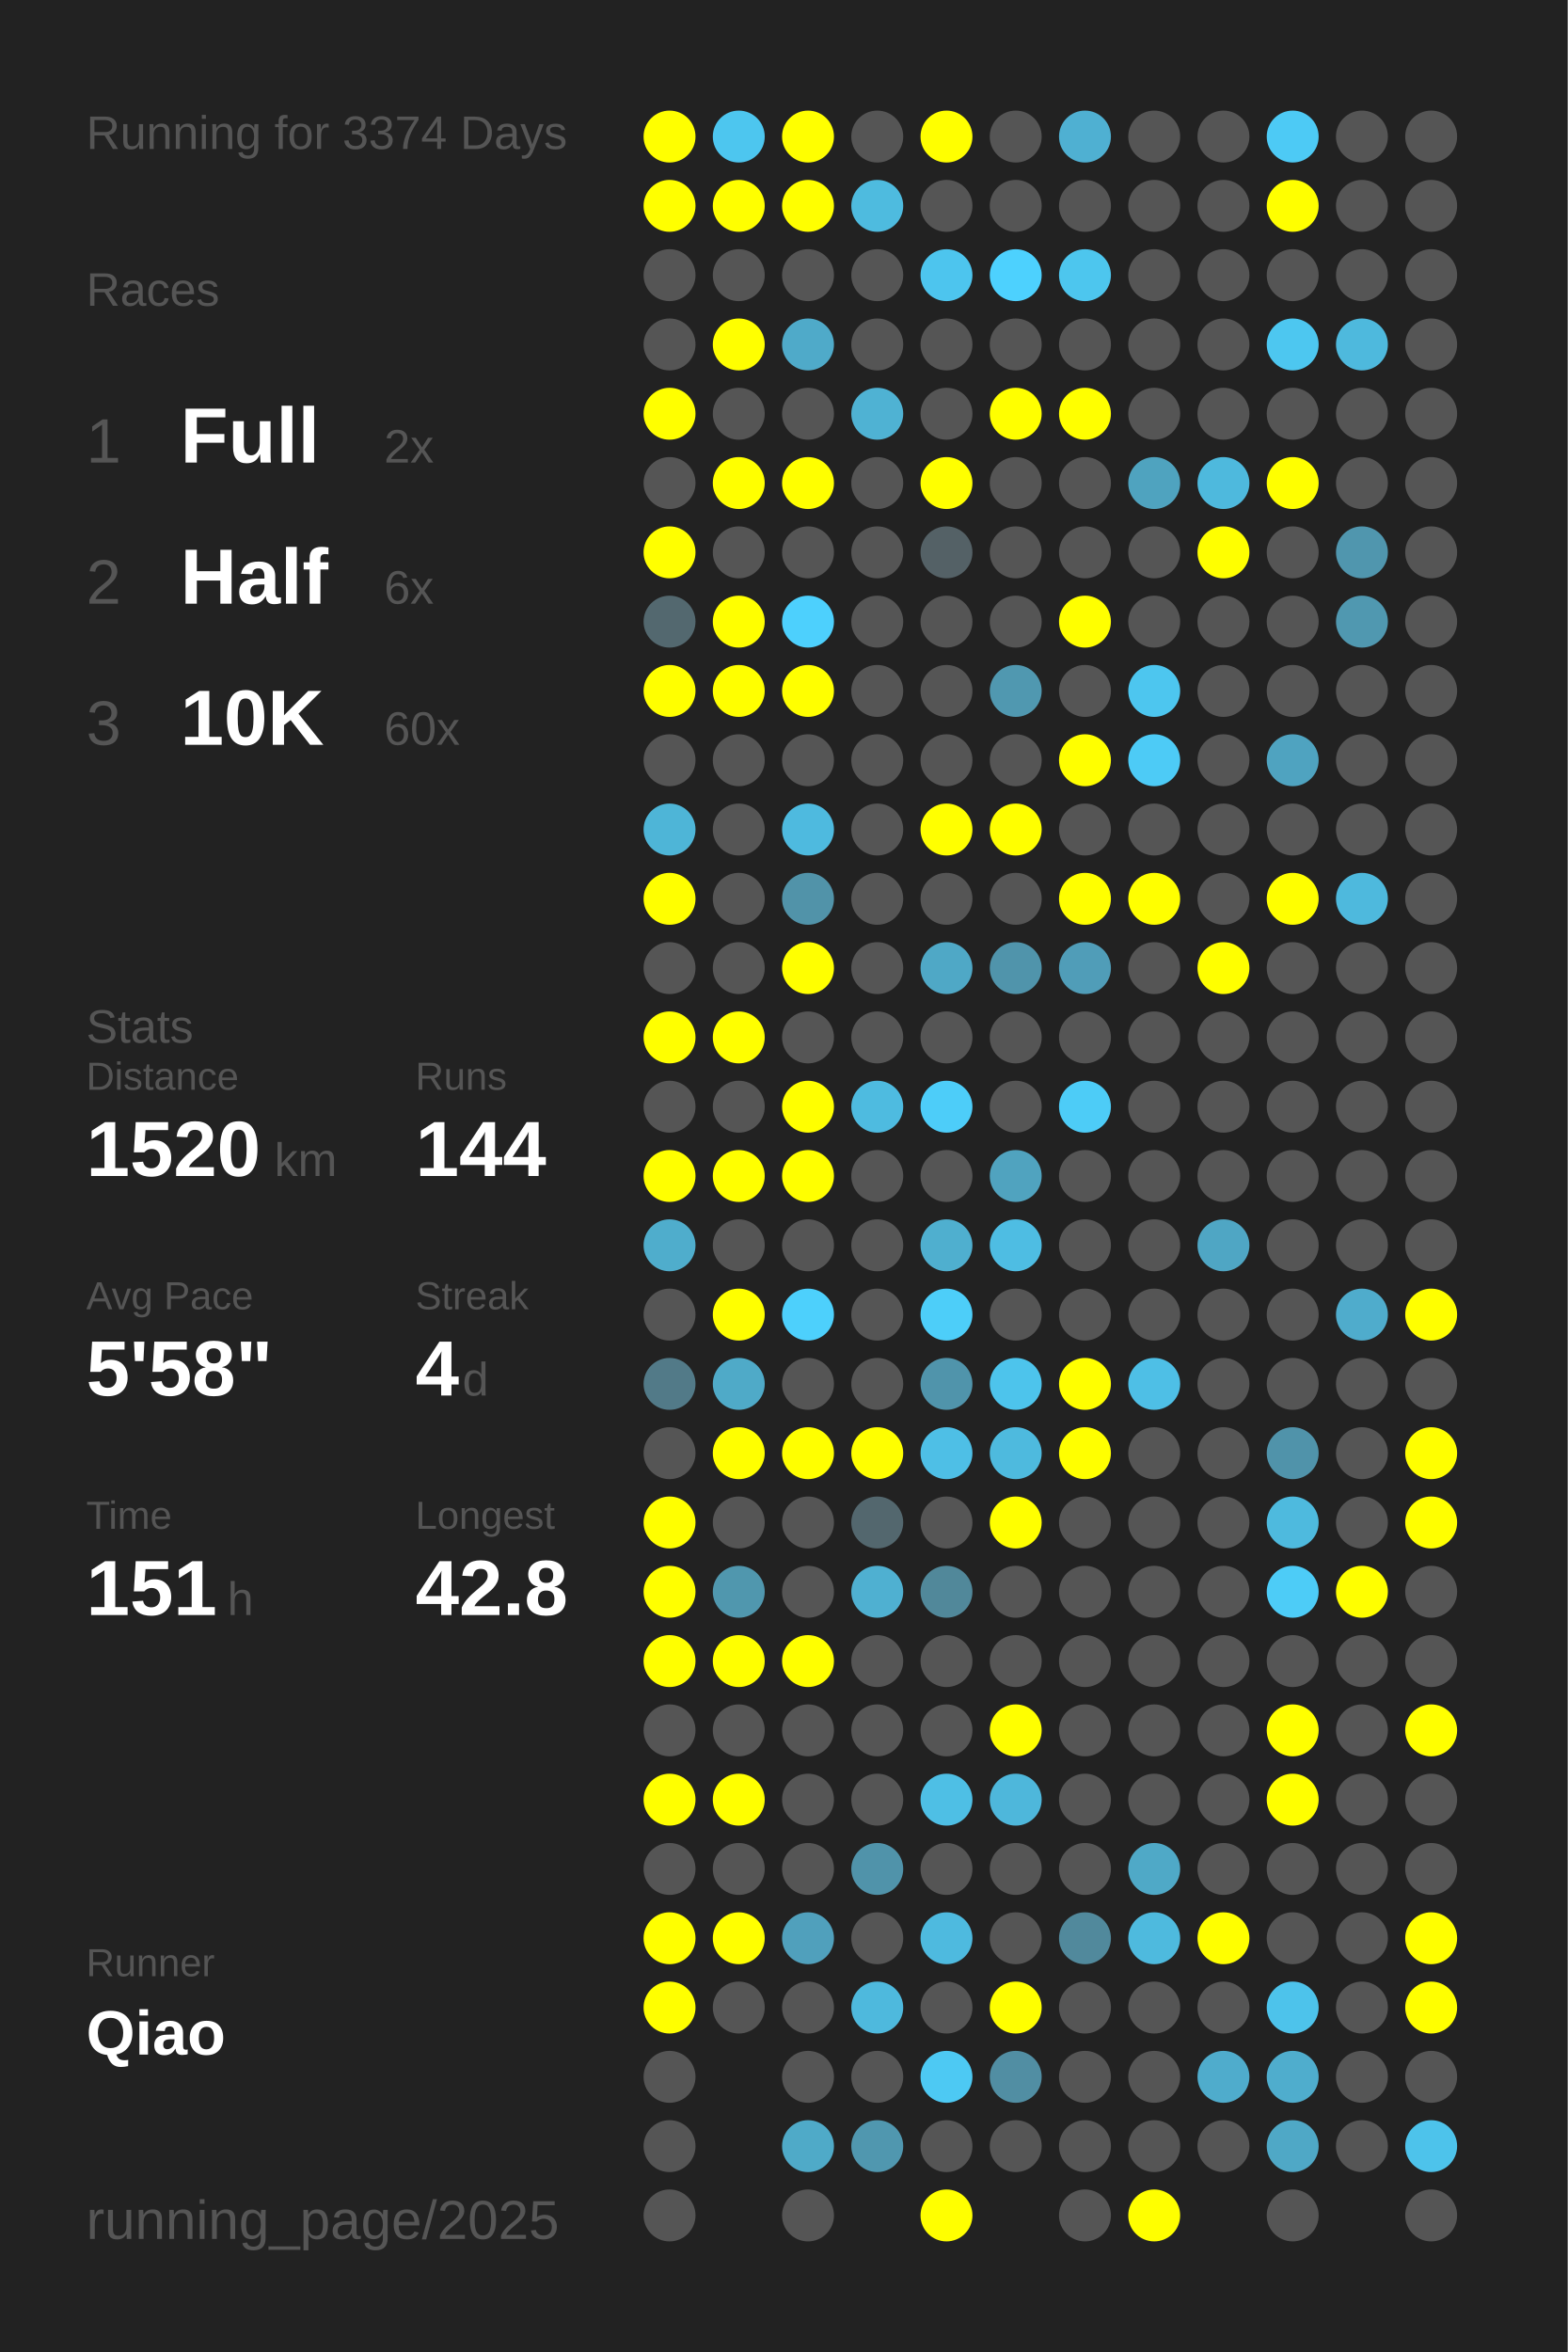
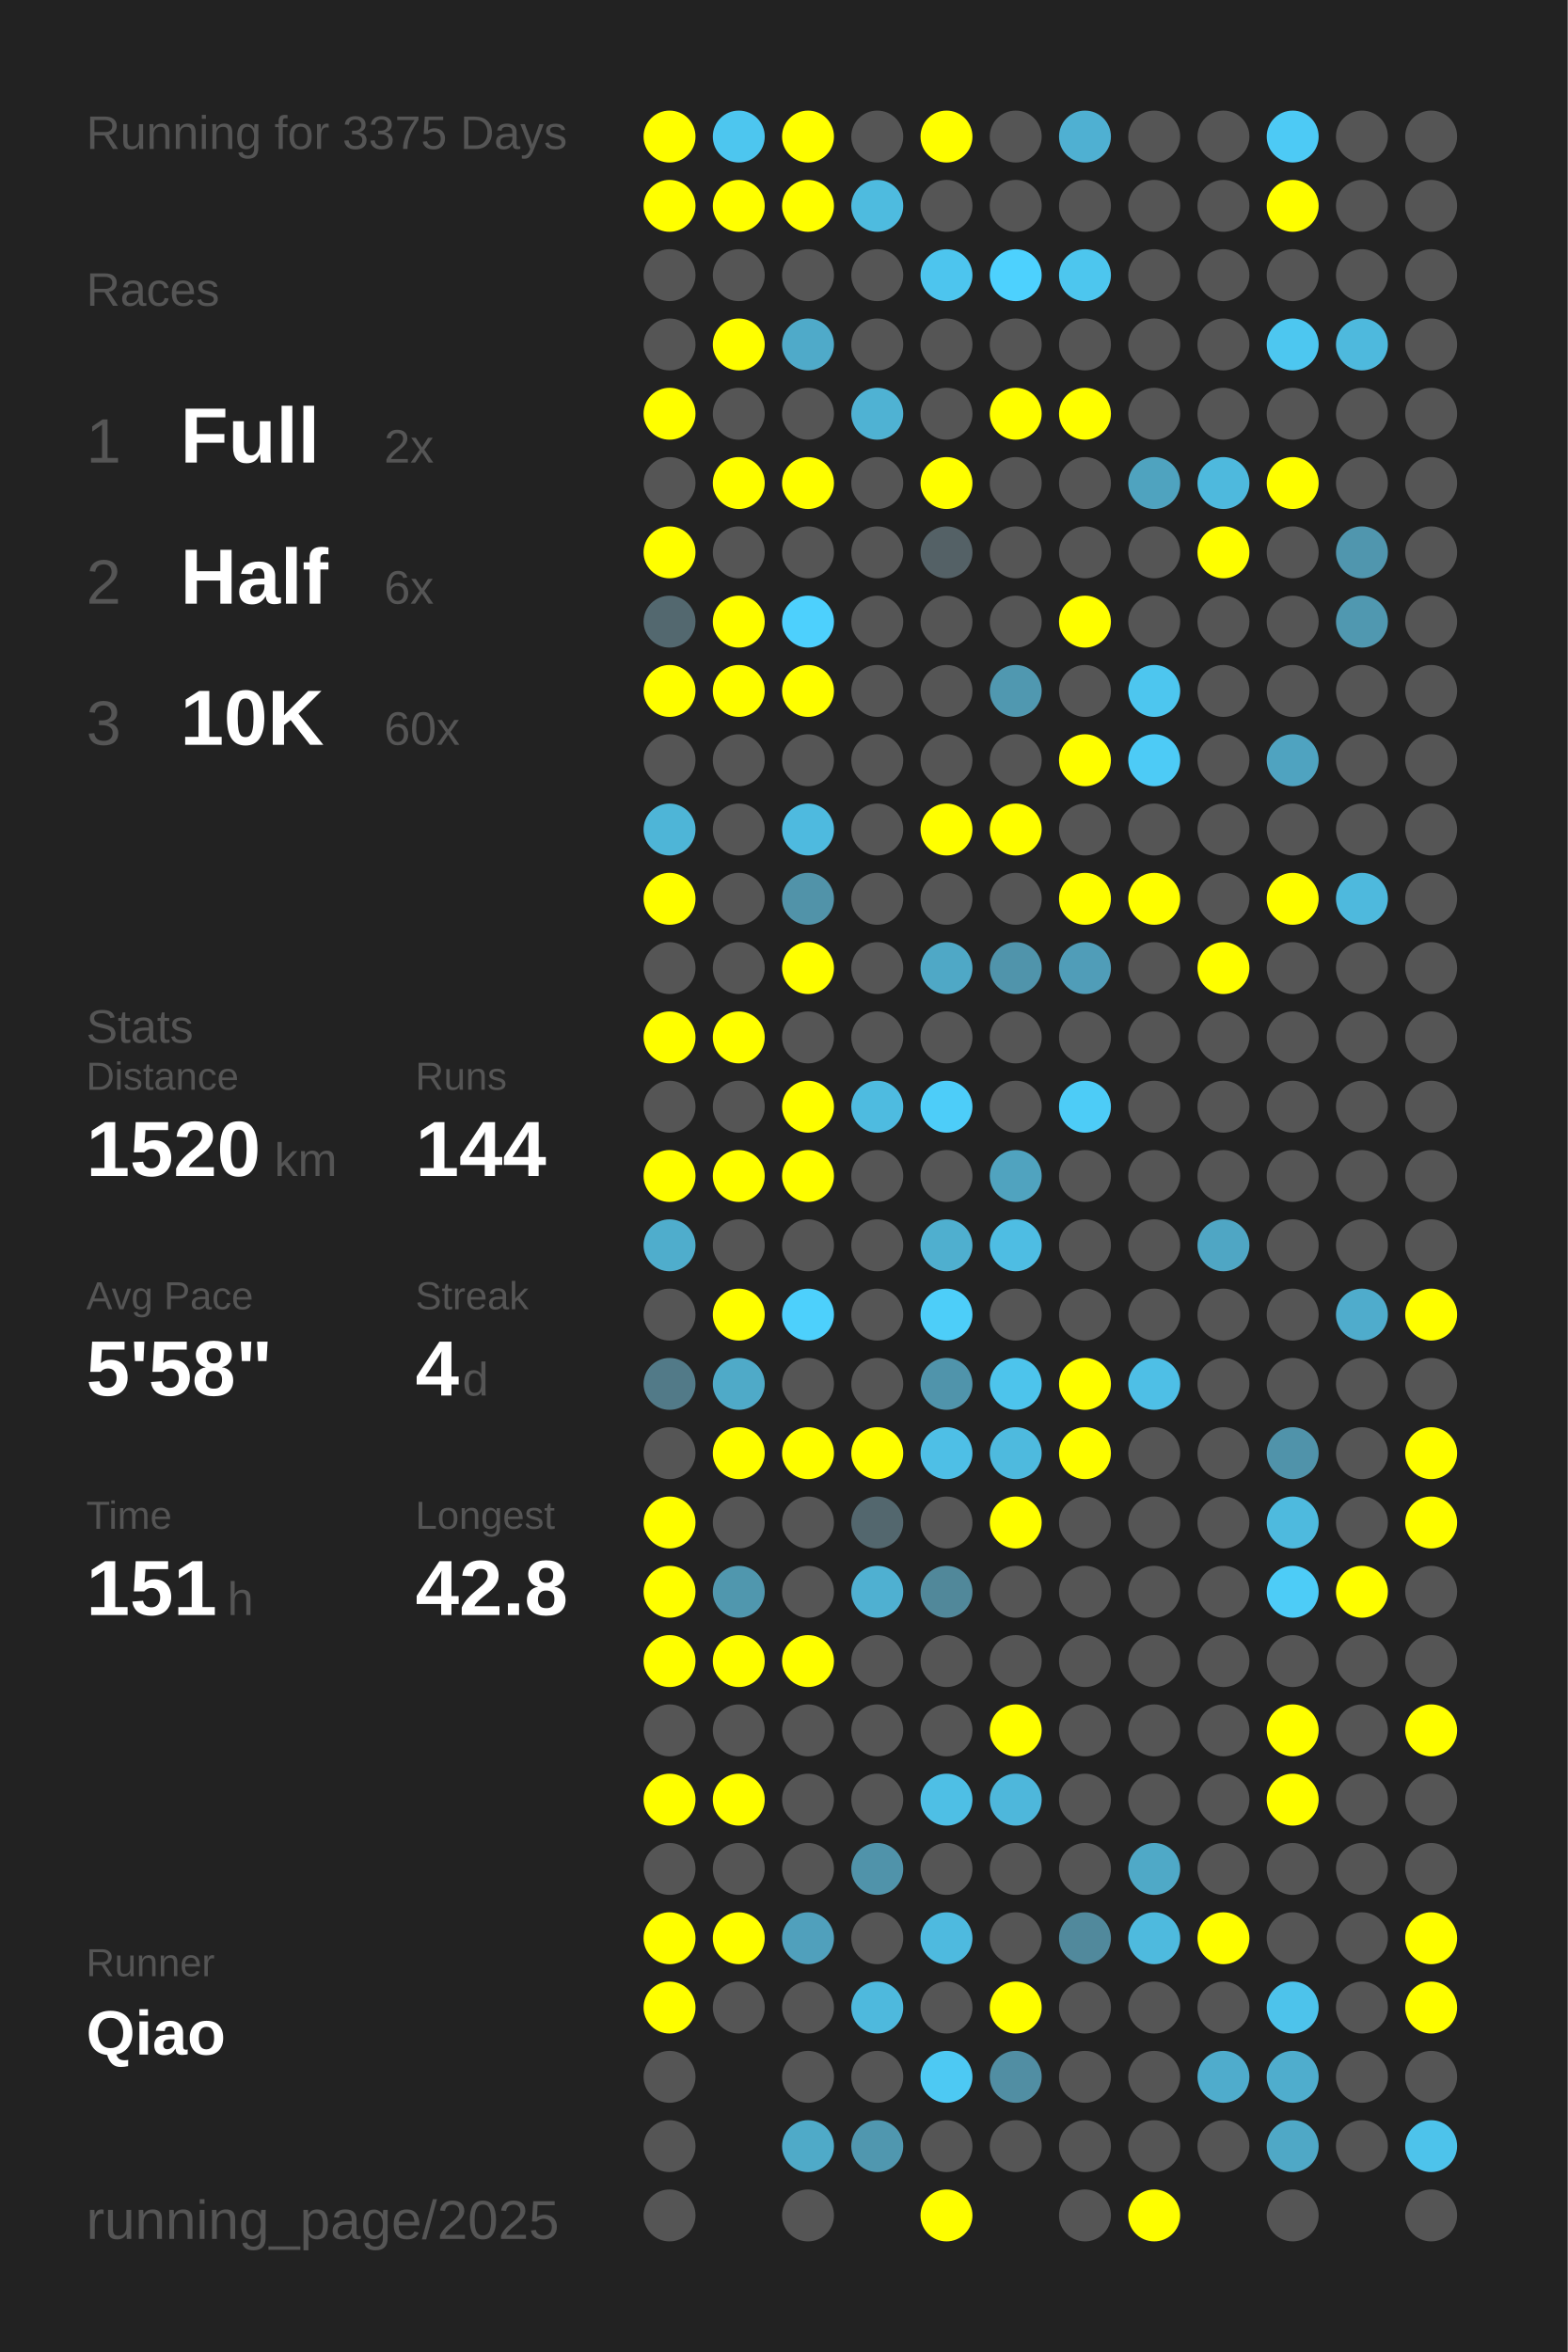
<svg xmlns="http://www.w3.org/2000/svg" baseProfile="full" height="300mm" version="1.1" viewBox="0,0,200,300" width="200mm">
  <defs />
  <rect fill="#222222" height="300" width="200" x="0" y="0" />
-   <text fill="#555555" style="font-size:6px; font-family:Arial;" x="11" y="19">Running for 3374 Days</text>
+   <text fill="#555555" style="font-size:6px; font-family:Arial;" x="11" y="19">Running for 3375 Days</text>
  <text fill="#555555" style="font-size:6px; font-family:Arial;" x="11" y="39">Races</text>
  <text fill="#555555" style="font-size:8px; font-family:Arial;" x="11" y="59">1</text>
  <text fill="#FFFFFF" style="font-size:10px; font-family:Arial; font-weight:bold;" x="23" y="59">Full</text>
  <text fill="#555555" style="font-size:6px; font-family:Arial;" x="49" y="59">2x</text>
  <text fill="#555555" style="font-size:8px; font-family:Arial;" x="11" y="77">2</text>
  <text fill="#FFFFFF" style="font-size:10px; font-family:Arial; font-weight:bold;" x="23" y="77">Half</text>
  <text fill="#555555" style="font-size:6px; font-family:Arial;" x="49" y="77">6x</text>
  <text fill="#555555" style="font-size:8px; font-family:Arial;" x="11" y="95">3</text>
  <text fill="#FFFFFF" style="font-size:10px; font-family:Arial; font-weight:bold;" x="23" y="95">10K</text>
  <text fill="#555555" style="font-size:6px; font-family:Arial;" x="49" y="95">60x</text>
  <text fill="#555555" style="font-size:6px; font-family:Arial;" x="11" y="133">Stats</text>
  <text fill="#555555" style="font-size:5px; font-family:Arial;" x="11" y="139">Distance</text>
  <text fill="#FFFFFF" style="font-size:10px; font-family:Arial; font-weight:bold;" x="11" y="150">1520</text>
  <text fill="#555555" style="font-size:6px; font-family:Arial;" x="35" y="150">km</text>
  <text fill="#555555" style="font-size:5px; font-family:Arial;" x="53" y="139">Runs</text>
  <text fill="#FFFFFF" style="font-size:10px; font-family:Arial; font-weight:bold;" x="53" y="150">144</text>
  <text fill="#555555" style="font-size:5px; font-family:Arial;" x="11" y="167">Avg Pace</text>
  <text fill="#FFFFFF" style="font-size:10px; font-family:Arial; font-weight:bold;" x="11" y="178">5'58"</text>
  <text fill="#555555" style="font-size:5px; font-family:Arial;" x="53" y="167">Streak</text>
  <text fill="#FFFFFF" style="font-size:10px; font-family:Arial; font-weight:bold;" x="53" y="178">4</text>
  <text fill="#555555" style="font-size:6px; font-family:Arial;" x="59" y="178">d</text>
  <text fill="#555555" style="font-size:5px; font-family:Arial;" x="11" y="195">Time</text>
  <text fill="#FFFFFF" style="font-size:10px; font-family:Arial; font-weight:bold;" x="11" y="206">151</text>
  <text fill="#555555" style="font-size:6px; font-family:Arial;" x="29" y="206">h</text>
  <text fill="#555555" style="font-size:5px; font-family:Arial;" x="53" y="195">Longest</text>
  <text fill="#FFFFFF" style="font-size:10px; font-family:Arial; font-weight:bold;" x="53" y="206">42.8</text>
  <text fill="#555555" style="font-size:5px; font-family:Arial;" x="11" y="252.065">Runner</text>
  <text fill="#FFFFFF" style="font-size:8px; font-family:Arial; font-weight:bold;" x="11" y="262.065">Qiao</text>
  <text fill="#555555" style="font-size:7px; font-family:Arial;" x="11" y="285.581">running_page/2025</text>
  <circle cx="85.417" cy="17.419" fill="#FFFF00" r="3.312" />
  <circle cx="85.417" cy="26.258" fill="#FFFF00" r="3.312" />
  <circle cx="85.417" cy="35.097" fill="#555555" r="3.312" />
  <circle cx="85.417" cy="43.935" fill="#555555" r="3.312" />
  <circle cx="85.417" cy="52.774" fill="#FFFF00" r="3.312" />
  <circle cx="85.417" cy="61.613" fill="#555555" r="3.312" />
  <circle cx="85.417" cy="70.452" fill="#FFFF00" r="3.312" />
  <circle cx="85.417" cy="79.29" fill="#53686f" r="3.312" />
  <circle cx="85.417" cy="88.129" fill="#FFFF00" r="3.312" />
  <circle cx="85.417" cy="96.968" fill="#555555" r="3.312" />
  <circle cx="85.417" cy="105.806" fill="#4eb5d7" r="3.312" />
  <circle cx="85.417" cy="114.645" fill="#FFFF00" r="3.312" />
  <circle cx="85.417" cy="123.484" fill="#555555" r="3.312" />
  <circle cx="85.417" cy="132.323" fill="#FFFF00" r="3.312" />
  <circle cx="85.417" cy="141.161" fill="#555555" r="3.312" />
  <circle cx="85.417" cy="150" fill="#FFFF00" r="3.312" />
  <circle cx="85.417" cy="158.839" fill="#4fadcc" r="3.312" />
  <circle cx="85.417" cy="167.677" fill="#555555" r="3.312" />
  <circle cx="85.417" cy="176.516" fill="#527a88" r="3.312" />
  <circle cx="85.417" cy="185.355" fill="#555555" r="3.312" />
  <circle cx="85.417" cy="194.194" fill="#FFFF00" r="3.312" />
  <circle cx="85.417" cy="203.032" fill="#FFFF00" r="3.312" />
  <circle cx="85.417" cy="211.871" fill="#FFFF00" r="3.312" />
  <circle cx="85.417" cy="220.71" fill="#555555" r="3.312" />
  <circle cx="85.417" cy="229.548" fill="#FFFF00" r="3.312" />
  <circle cx="85.417" cy="238.387" fill="#555555" r="3.312" />
  <circle cx="85.417" cy="247.226" fill="#FFFF00" r="3.312" />
  <circle cx="85.417" cy="256.065" fill="#FFFF00" r="3.312" />
  <circle cx="85.417" cy="264.903" fill="#555555" r="3.312" />
  <circle cx="85.417" cy="273.742" fill="#555555" r="3.312" />
  <circle cx="85.417" cy="282.581" fill="#555555" r="3.312" />
  <circle cx="94.25" cy="17.419" fill="#4dc6ef" r="3.312" />
  <circle cx="94.25" cy="26.258" fill="#FFFF00" r="3.312" />
  <circle cx="94.25" cy="35.097" fill="#555555" r="3.312" />
  <circle cx="94.25" cy="43.935" fill="#FFFF00" r="3.312" />
  <circle cx="94.25" cy="52.774" fill="#555555" r="3.312" />
  <circle cx="94.25" cy="61.613" fill="#FFFF00" r="3.312" />
  <circle cx="94.25" cy="70.452" fill="#555555" r="3.312" />
  <circle cx="94.25" cy="79.29" fill="#FFFF00" r="3.312" />
  <circle cx="94.25" cy="88.129" fill="#FFFF00" r="3.312" />
  <circle cx="94.25" cy="96.968" fill="#555555" r="3.312" />
  <circle cx="94.25" cy="105.806" fill="#555555" r="3.312" />
  <circle cx="94.25" cy="114.645" fill="#555555" r="3.312" />
  <circle cx="94.25" cy="123.484" fill="#555555" r="3.312" />
  <circle cx="94.25" cy="132.323" fill="#FFFF00" r="3.312" />
  <circle cx="94.25" cy="141.161" fill="#555555" r="3.312" />
  <circle cx="94.25" cy="150" fill="#FFFF00" r="3.312" />
  <circle cx="94.25" cy="158.839" fill="#555555" r="3.312" />
  <circle cx="94.25" cy="167.677" fill="#FFFF00" r="3.312" />
  <circle cx="94.25" cy="176.516" fill="#4faac8" r="3.312" />
  <circle cx="94.25" cy="185.355" fill="#FFFF00" r="3.312" />
  <circle cx="94.25" cy="194.194" fill="#555555" r="3.312" />
  <circle cx="94.25" cy="203.032" fill="#5097ae" r="3.312" />
  <circle cx="94.25" cy="211.871" fill="#FFFF00" r="3.312" />
  <circle cx="94.25" cy="220.71" fill="#555555" r="3.312" />
  <circle cx="94.25" cy="229.548" fill="#FFFF00" r="3.312" />
  <circle cx="94.25" cy="238.387" fill="#555555" r="3.312" />
  <circle cx="94.25" cy="247.226" fill="#FFFF00" r="3.312" />
  <circle cx="94.25" cy="256.065" fill="#555555" r="3.312" />
  <circle cx="103.083" cy="17.419" fill="#FFFF00" r="3.312" />
  <circle cx="103.083" cy="26.258" fill="#FFFF00" r="3.312" />
  <circle cx="103.083" cy="35.097" fill="#555555" r="3.312" />
  <circle cx="103.083" cy="43.935" fill="#4faac9" r="3.312" />
  <circle cx="103.083" cy="52.774" fill="#555555" r="3.312" />
  <circle cx="103.083" cy="61.613" fill="#FFFF00" r="3.312" />
  <circle cx="103.083" cy="70.452" fill="#555555" r="3.312" />
  <circle cx="103.083" cy="79.29" fill="#4dd0fd" r="3.312" />
  <circle cx="103.083" cy="88.129" fill="#FFFF00" r="3.312" />
  <circle cx="103.083" cy="96.968" fill="#555555" r="3.312" />
  <circle cx="103.083" cy="105.806" fill="#4ebadf" r="3.312" />
  <circle cx="103.083" cy="114.645" fill="#5193a9" r="3.312" />
  <circle cx="103.083" cy="123.484" fill="#FFFF00" r="3.312" />
  <circle cx="103.083" cy="132.323" fill="#555555" r="3.312" />
  <circle cx="103.083" cy="141.161" fill="#FFFF00" r="3.312" />
  <circle cx="103.083" cy="150" fill="#FFFF00" r="3.312" />
  <circle cx="103.083" cy="158.839" fill="#555555" r="3.312" />
  <circle cx="103.083" cy="167.677" fill="#4dd0fc" r="3.312" />
  <circle cx="103.083" cy="176.516" fill="#555555" r="3.312" />
  <circle cx="103.083" cy="185.355" fill="#FFFF00" r="3.312" />
  <circle cx="103.083" cy="194.194" fill="#555555" r="3.312" />
  <circle cx="103.083" cy="203.032" fill="#555555" r="3.312" />
  <circle cx="103.083" cy="211.871" fill="#FFFF00" r="3.312" />
  <circle cx="103.083" cy="220.71" fill="#555555" r="3.312" />
  <circle cx="103.083" cy="229.548" fill="#555555" r="3.312" />
  <circle cx="103.083" cy="238.387" fill="#555555" r="3.312" />
  <circle cx="103.083" cy="247.226" fill="#50a0bc" r="3.312" />
  <circle cx="103.083" cy="256.065" fill="#555555" r="3.312" />
  <circle cx="103.083" cy="264.903" fill="#555555" r="3.312" />
  <circle cx="103.083" cy="273.742" fill="#4faac8" r="3.312" />
  <circle cx="103.083" cy="282.581" fill="#555555" r="3.312" />
  <circle cx="111.917" cy="17.419" fill="#555555" r="3.312" />
  <circle cx="111.917" cy="26.258" fill="#4ebbdf" r="3.312" />
  <circle cx="111.917" cy="35.097" fill="#555555" r="3.312" />
  <circle cx="111.917" cy="43.935" fill="#555555" r="3.312" />
  <circle cx="111.917" cy="52.774" fill="#4fb2d3" r="3.312" />
  <circle cx="111.917" cy="61.613" fill="#555555" r="3.312" />
  <circle cx="111.917" cy="70.452" fill="#555555" r="3.312" />
  <circle cx="111.917" cy="79.29" fill="#555555" r="3.312" />
  <circle cx="111.917" cy="88.129" fill="#555555" r="3.312" />
  <circle cx="111.917" cy="96.968" fill="#555555" r="3.312" />
  <circle cx="111.917" cy="105.806" fill="#555555" r="3.312" />
  <circle cx="111.917" cy="114.645" fill="#555555" r="3.312" />
  <circle cx="111.917" cy="123.484" fill="#555555" r="3.312" />
  <circle cx="111.917" cy="132.323" fill="#555555" r="3.312" />
  <circle cx="111.917" cy="141.161" fill="#4ebbe0" r="3.312" />
  <circle cx="111.917" cy="150" fill="#555555" r="3.312" />
  <circle cx="111.917" cy="158.839" fill="#555555" r="3.312" />
  <circle cx="111.917" cy="167.677" fill="#555555" r="3.312" />
  <circle cx="111.917" cy="176.516" fill="#555555" r="3.312" />
  <circle cx="111.917" cy="185.355" fill="#FFFF00" r="3.312" />
  <circle cx="111.917" cy="194.194" fill="#53676e" r="3.312" />
  <circle cx="111.917" cy="203.032" fill="#4fb0d1" r="3.312" />
  <circle cx="111.917" cy="211.871" fill="#555555" r="3.312" />
  <circle cx="111.917" cy="220.71" fill="#555555" r="3.312" />
  <circle cx="111.917" cy="229.548" fill="#555555" r="3.312" />
  <circle cx="111.917" cy="238.387" fill="#5093aa" r="3.312" />
  <circle cx="111.917" cy="247.226" fill="#555555" r="3.312" />
  <circle cx="111.917" cy="256.065" fill="#4eb9dd" r="3.312" />
  <circle cx="111.917" cy="264.903" fill="#555555" r="3.312" />
  <circle cx="111.917" cy="273.742" fill="#5097af" r="3.312" />
  <circle cx="120.75" cy="17.419" fill="#FFFF00" r="3.312" />
  <circle cx="120.75" cy="26.258" fill="#555555" r="3.312" />
  <circle cx="120.75" cy="35.097" fill="#4dc5ee" r="3.312" />
  <circle cx="120.75" cy="43.935" fill="#555555" r="3.312" />
  <circle cx="120.75" cy="52.774" fill="#555555" r="3.312" />
  <circle cx="120.75" cy="61.613" fill="#FFFF00" r="3.312" />
  <circle cx="120.75" cy="70.452" fill="#546166" r="3.312" />
  <circle cx="120.75" cy="79.29" fill="#555555" r="3.312" />
  <circle cx="120.75" cy="88.129" fill="#555555" r="3.312" />
  <circle cx="120.75" cy="96.968" fill="#555555" r="3.312" />
  <circle cx="120.75" cy="105.806" fill="#FFFF00" r="3.312" />
  <circle cx="120.75" cy="114.645" fill="#555555" r="3.312" />
  <circle cx="120.75" cy="123.484" fill="#4fa8c6" r="3.312" />
  <circle cx="120.75" cy="132.323" fill="#555555" r="3.312" />
  <circle cx="120.75" cy="141.161" fill="#4dcdf9" r="3.312" />
  <circle cx="120.75" cy="150" fill="#555555" r="3.312" />
  <circle cx="120.75" cy="158.839" fill="#4fafcf" r="3.312" />
  <circle cx="120.75" cy="167.677" fill="#4dcef9" r="3.312" />
  <circle cx="120.75" cy="176.516" fill="#5094ab" r="3.312" />
  <circle cx="120.75" cy="185.355" fill="#4ebfe6" r="3.312" />
  <circle cx="120.75" cy="194.194" fill="#555555" r="3.312" />
  <circle cx="120.75" cy="203.032" fill="#51889a" r="3.312" />
  <circle cx="120.75" cy="211.871" fill="#555555" r="3.312" />
  <circle cx="120.75" cy="220.71" fill="#555555" r="3.312" />
  <circle cx="120.75" cy="229.548" fill="#4ebfe5" r="3.312" />
  <circle cx="120.75" cy="238.387" fill="#555555" r="3.312" />
  <circle cx="120.75" cy="247.226" fill="#4ebadf" r="3.312" />
  <circle cx="120.75" cy="256.065" fill="#555555" r="3.312" />
  <circle cx="120.75" cy="264.903" fill="#4dc9f3" r="3.312" />
  <circle cx="120.75" cy="273.742" fill="#555555" r="3.312" />
  <circle cx="120.75" cy="282.581" fill="#FFFF00" r="3.312" />
  <circle cx="129.583" cy="17.419" fill="#555555" r="3.312" />
  <circle cx="129.583" cy="26.258" fill="#555555" r="3.312" />
  <circle cx="129.583" cy="35.097" fill="#4dd1fe" r="3.312" />
  <circle cx="129.583" cy="43.935" fill="#555555" r="3.312" />
  <circle cx="129.583" cy="52.774" fill="#FFFF00" r="3.312" />
  <circle cx="129.583" cy="61.613" fill="#555555" r="3.312" />
  <circle cx="129.583" cy="70.452" fill="#555555" r="3.312" />
  <circle cx="129.583" cy="79.29" fill="#555555" r="3.312" />
  <circle cx="129.583" cy="88.129" fill="#5098b0" r="3.312" />
  <circle cx="129.583" cy="96.968" fill="#555555" r="3.312" />
  <circle cx="129.583" cy="105.806" fill="#FFFF00" r="3.312" />
  <circle cx="129.583" cy="114.645" fill="#555555" r="3.312" />
  <circle cx="129.583" cy="123.484" fill="#5094ab" r="3.312" />
  <circle cx="129.583" cy="132.323" fill="#555555" r="3.312" />
  <circle cx="129.583" cy="141.161" fill="#555555" r="3.312" />
  <circle cx="129.583" cy="150" fill="#50a3bf" r="3.312" />
  <circle cx="129.583" cy="158.839" fill="#4ebde3" r="3.312" />
  <circle cx="129.583" cy="167.677" fill="#555555" r="3.312" />
  <circle cx="129.583" cy="176.516" fill="#4dc4ec" r="3.312" />
  <circle cx="129.583" cy="185.355" fill="#4ebade" r="3.312" />
  <circle cx="129.583" cy="194.194" fill="#FFFF00" r="3.312" />
  <circle cx="129.583" cy="203.032" fill="#555555" r="3.312" />
  <circle cx="129.583" cy="211.871" fill="#555555" r="3.312" />
  <circle cx="129.583" cy="220.71" fill="#FFFF00" r="3.312" />
  <circle cx="129.583" cy="229.548" fill="#4eb7db" r="3.312" />
  <circle cx="129.583" cy="238.387" fill="#555555" r="3.312" />
  <circle cx="129.583" cy="247.226" fill="#555555" r="3.312" />
  <circle cx="129.583" cy="256.065" fill="#FFFF00" r="3.312" />
  <circle cx="129.583" cy="264.903" fill="#518ea3" r="3.312" />
  <circle cx="129.583" cy="273.742" fill="#555555" r="3.312" />
  <circle cx="138.417" cy="17.419" fill="#4fb0d2" r="3.312" />
  <circle cx="138.417" cy="26.258" fill="#555555" r="3.312" />
  <circle cx="138.417" cy="35.097" fill="#4dc6ee" r="3.312" />
  <circle cx="138.417" cy="43.935" fill="#555555" r="3.312" />
  <circle cx="138.417" cy="52.774" fill="#FFFF00" r="3.312" />
  <circle cx="138.417" cy="61.613" fill="#555555" r="3.312" />
  <circle cx="138.417" cy="70.452" fill="#555555" r="3.312" />
  <circle cx="138.417" cy="79.29" fill="#FFFF00" r="3.312" />
  <circle cx="138.417" cy="88.129" fill="#555555" r="3.312" />
  <circle cx="138.417" cy="96.968" fill="#FFFF00" r="3.312" />
  <circle cx="138.417" cy="105.806" fill="#555555" r="3.312" />
  <circle cx="138.417" cy="114.645" fill="#FFFF00" r="3.312" />
  <circle cx="138.417" cy="123.484" fill="#509db8" r="3.312" />
  <circle cx="138.417" cy="132.323" fill="#555555" r="3.312" />
  <circle cx="138.417" cy="141.161" fill="#4dccf7" r="3.312" />
  <circle cx="138.417" cy="150" fill="#555555" r="3.312" />
  <circle cx="138.417" cy="158.839" fill="#555555" r="3.312" />
  <circle cx="138.417" cy="167.677" fill="#555555" r="3.312" />
  <circle cx="138.417" cy="176.516" fill="#FFFF00" r="3.312" />
  <circle cx="138.417" cy="185.355" fill="#FFFF00" r="3.312" />
  <circle cx="138.417" cy="194.194" fill="#555555" r="3.312" />
  <circle cx="138.417" cy="203.032" fill="#555555" r="3.312" />
  <circle cx="138.417" cy="211.871" fill="#555555" r="3.312" />
  <circle cx="138.417" cy="220.71" fill="#555555" r="3.312" />
  <circle cx="138.417" cy="229.548" fill="#555555" r="3.312" />
  <circle cx="138.417" cy="238.387" fill="#555555" r="3.312" />
  <circle cx="138.417" cy="247.226" fill="#51899c" r="3.312" />
  <circle cx="138.417" cy="256.065" fill="#555555" r="3.312" />
  <circle cx="138.417" cy="264.903" fill="#555555" r="3.312" />
  <circle cx="138.417" cy="273.742" fill="#555555" r="3.312" />
  <circle cx="138.417" cy="282.581" fill="#555555" r="3.312" />
  <circle cx="147.25" cy="17.419" fill="#555555" r="3.312" />
  <circle cx="147.25" cy="26.258" fill="#555555" r="3.312" />
  <circle cx="147.25" cy="35.097" fill="#555555" r="3.312" />
  <circle cx="147.25" cy="43.935" fill="#555555" r="3.312" />
  <circle cx="147.25" cy="52.774" fill="#555555" r="3.312" />
  <circle cx="147.25" cy="61.613" fill="#4fa3bf" r="3.312" />
  <circle cx="147.25" cy="70.452" fill="#555555" r="3.312" />
  <circle cx="147.25" cy="79.29" fill="#555555" r="3.312" />
  <circle cx="147.25" cy="88.129" fill="#4dc6ef" r="3.312" />
  <circle cx="147.25" cy="96.968" fill="#4dcbf6" r="3.312" />
  <circle cx="147.25" cy="105.806" fill="#555555" r="3.312" />
  <circle cx="147.25" cy="114.645" fill="#FFFF00" r="3.312" />
  <circle cx="147.25" cy="123.484" fill="#555555" r="3.312" />
  <circle cx="147.25" cy="132.323" fill="#555555" r="3.312" />
  <circle cx="147.25" cy="141.161" fill="#555555" r="3.312" />
  <circle cx="147.25" cy="150" fill="#555555" r="3.312" />
  <circle cx="147.25" cy="158.839" fill="#555555" r="3.312" />
  <circle cx="147.25" cy="167.677" fill="#555555" r="3.312" />
  <circle cx="147.25" cy="176.516" fill="#4ebfe6" r="3.312" />
  <circle cx="147.25" cy="185.355" fill="#555555" r="3.312" />
  <circle cx="147.25" cy="194.194" fill="#555555" r="3.312" />
  <circle cx="147.25" cy="203.032" fill="#555555" r="3.312" />
  <circle cx="147.25" cy="211.871" fill="#555555" r="3.312" />
  <circle cx="147.25" cy="220.71" fill="#555555" r="3.312" />
  <circle cx="147.25" cy="229.548" fill="#555555" r="3.312" />
  <circle cx="147.25" cy="238.387" fill="#4fa9c7" r="3.312" />
  <circle cx="147.25" cy="247.226" fill="#4ebade" r="3.312" />
  <circle cx="147.25" cy="256.065" fill="#555555" r="3.312" />
  <circle cx="147.25" cy="264.903" fill="#555555" r="3.312" />
  <circle cx="147.25" cy="273.742" fill="#555555" r="3.312" />
  <circle cx="147.25" cy="282.581" fill="#FFFF00" r="3.312" />
  <circle cx="156.083" cy="17.419" fill="#555555" r="3.312" />
  <circle cx="156.083" cy="26.258" fill="#555555" r="3.312" />
  <circle cx="156.083" cy="35.097" fill="#555555" r="3.312" />
  <circle cx="156.083" cy="43.935" fill="#555555" r="3.312" />
  <circle cx="156.083" cy="52.774" fill="#555555" r="3.312" />
  <circle cx="156.083" cy="61.613" fill="#4eb9dd" r="3.312" />
  <circle cx="156.083" cy="70.452" fill="#FFFF00" r="3.312" />
  <circle cx="156.083" cy="79.29" fill="#555555" r="3.312" />
  <circle cx="156.083" cy="88.129" fill="#555555" r="3.312" />
  <circle cx="156.083" cy="96.968" fill="#555555" r="3.312" />
  <circle cx="156.083" cy="105.806" fill="#555555" r="3.312" />
  <circle cx="156.083" cy="114.645" fill="#555555" r="3.312" />
  <circle cx="156.083" cy="123.484" fill="#FFFF00" r="3.312" />
  <circle cx="156.083" cy="132.323" fill="#555555" r="3.312" />
  <circle cx="156.083" cy="141.161" fill="#555555" r="3.312" />
  <circle cx="156.083" cy="150" fill="#555555" r="3.312" />
  <circle cx="156.083" cy="158.839" fill="#4fa6c4" r="3.312" />
  <circle cx="156.083" cy="167.677" fill="#555555" r="3.312" />
  <circle cx="156.083" cy="176.516" fill="#555555" r="3.312" />
  <circle cx="156.083" cy="185.355" fill="#555555" r="3.312" />
  <circle cx="156.083" cy="194.194" fill="#555555" r="3.312" />
  <circle cx="156.083" cy="203.032" fill="#555555" r="3.312" />
  <circle cx="156.083" cy="211.871" fill="#555555" r="3.312" />
  <circle cx="156.083" cy="220.71" fill="#555555" r="3.312" />
  <circle cx="156.083" cy="229.548" fill="#555555" r="3.312" />
  <circle cx="156.083" cy="238.387" fill="#555555" r="3.312" />
  <circle cx="156.083" cy="247.226" fill="#FFFF00" r="3.312" />
  <circle cx="156.083" cy="256.065" fill="#555555" r="3.312" />
  <circle cx="156.083" cy="264.903" fill="#4faccc" r="3.312" />
  <circle cx="156.083" cy="273.742" fill="#555555" r="3.312" />
  <circle cx="164.917" cy="17.419" fill="#4dcaf5" r="3.312" />
  <circle cx="164.917" cy="26.258" fill="#FFFF00" r="3.312" />
  <circle cx="164.917" cy="35.097" fill="#555555" r="3.312" />
  <circle cx="164.917" cy="43.935" fill="#4dc7f0" r="3.312" />
  <circle cx="164.917" cy="52.774" fill="#555555" r="3.312" />
  <circle cx="164.917" cy="61.613" fill="#FFFF00" r="3.312" />
  <circle cx="164.917" cy="70.452" fill="#555555" r="3.312" />
  <circle cx="164.917" cy="79.29" fill="#555555" r="3.312" />
  <circle cx="164.917" cy="88.129" fill="#555555" r="3.312" />
  <circle cx="164.917" cy="96.968" fill="#4fa3c0" r="3.312" />
  <circle cx="164.917" cy="105.806" fill="#555555" r="3.312" />
  <circle cx="164.917" cy="114.645" fill="#FFFF00" r="3.312" />
  <circle cx="164.917" cy="123.484" fill="#555555" r="3.312" />
  <circle cx="164.917" cy="132.323" fill="#555555" r="3.312" />
  <circle cx="164.917" cy="141.161" fill="#555555" r="3.312" />
  <circle cx="164.917" cy="150" fill="#555555" r="3.312" />
  <circle cx="164.917" cy="158.839" fill="#555555" r="3.312" />
  <circle cx="164.917" cy="167.677" fill="#555555" r="3.312" />
  <circle cx="164.917" cy="176.516" fill="#555555" r="3.312" />
  <circle cx="164.917" cy="185.355" fill="#5093aa" r="3.312" />
  <circle cx="164.917" cy="194.194" fill="#4ebade" r="3.312" />
  <circle cx="164.917" cy="203.032" fill="#4dccf7" r="3.312" />
  <circle cx="164.917" cy="211.871" fill="#555555" r="3.312" />
  <circle cx="164.917" cy="220.71" fill="#FFFF00" r="3.312" />
  <circle cx="164.917" cy="229.548" fill="#FFFF00" r="3.312" />
  <circle cx="164.917" cy="238.387" fill="#555555" r="3.312" />
  <circle cx="164.917" cy="247.226" fill="#555555" r="3.312" />
  <circle cx="164.917" cy="256.065" fill="#4dc3eb" r="3.312" />
  <circle cx="164.917" cy="264.903" fill="#4fadcd" r="3.312" />
  <circle cx="164.917" cy="273.742" fill="#4fa8c6" r="3.312" />
  <circle cx="164.917" cy="282.581" fill="#555555" r="3.312" />
  <circle cx="173.75" cy="17.419" fill="#555555" r="3.312" />
  <circle cx="173.75" cy="26.258" fill="#555555" r="3.312" />
  <circle cx="173.75" cy="35.097" fill="#555555" r="3.312" />
  <circle cx="173.75" cy="43.935" fill="#4eb9dd" r="3.312" />
  <circle cx="173.75" cy="52.774" fill="#555555" r="3.312" />
  <circle cx="173.75" cy="61.613" fill="#555555" r="3.312" />
  <circle cx="173.75" cy="70.452" fill="#5096ae" r="3.312" />
  <circle cx="173.75" cy="79.29" fill="#5098b0" r="3.312" />
  <circle cx="173.75" cy="88.129" fill="#555555" r="3.312" />
  <circle cx="173.75" cy="96.968" fill="#555555" r="3.312" />
  <circle cx="173.75" cy="105.806" fill="#555555" r="3.312" />
  <circle cx="173.75" cy="114.645" fill="#4eb9dd" r="3.312" />
  <circle cx="173.75" cy="123.484" fill="#555555" r="3.312" />
  <circle cx="173.75" cy="132.323" fill="#555555" r="3.312" />
  <circle cx="173.75" cy="141.161" fill="#555555" r="3.312" />
  <circle cx="173.75" cy="150" fill="#555555" r="3.312" />
  <circle cx="173.75" cy="158.839" fill="#555555" r="3.312" />
  <circle cx="173.75" cy="167.677" fill="#4faccc" r="3.312" />
  <circle cx="173.75" cy="176.516" fill="#555555" r="3.312" />
  <circle cx="173.75" cy="185.355" fill="#555555" r="3.312" />
  <circle cx="173.75" cy="194.194" fill="#555555" r="3.312" />
  <circle cx="173.75" cy="203.032" fill="#FFFF00" r="3.312" />
  <circle cx="173.75" cy="211.871" fill="#555555" r="3.312" />
  <circle cx="173.75" cy="220.71" fill="#555555" r="3.312" />
  <circle cx="173.75" cy="229.548" fill="#555555" r="3.312" />
  <circle cx="173.75" cy="238.387" fill="#555555" r="3.312" />
  <circle cx="173.75" cy="247.226" fill="#555555" r="3.312" />
  <circle cx="173.75" cy="256.065" fill="#555555" r="3.312" />
  <circle cx="173.75" cy="264.903" fill="#555555" r="3.312" />
  <circle cx="173.75" cy="273.742" fill="#555555" r="3.312" />
  <circle cx="182.583" cy="17.419" fill="#555555" r="3.312" />
  <circle cx="182.583" cy="26.258" fill="#555555" r="3.312" />
  <circle cx="182.583" cy="35.097" fill="#555555" r="3.312" />
  <circle cx="182.583" cy="43.935" fill="#555555" r="3.312" />
  <circle cx="182.583" cy="52.774" fill="#555555" r="3.312" />
  <circle cx="182.583" cy="61.613" fill="#555555" r="3.312" />
  <circle cx="182.583" cy="70.452" fill="#555555" r="3.312" />
  <circle cx="182.583" cy="79.29" fill="#555555" r="3.312" />
  <circle cx="182.583" cy="88.129" fill="#555555" r="3.312" />
  <circle cx="182.583" cy="96.968" fill="#555555" r="3.312" />
  <circle cx="182.583" cy="105.806" fill="#555555" r="3.312" />
  <circle cx="182.583" cy="114.645" fill="#555555" r="3.312" />
  <circle cx="182.583" cy="123.484" fill="#555555" r="3.312" />
  <circle cx="182.583" cy="132.323" fill="#555555" r="3.312" />
  <circle cx="182.583" cy="141.161" fill="#555555" r="3.312" />
  <circle cx="182.583" cy="150" fill="#555555" r="3.312" />
  <circle cx="182.583" cy="158.839" fill="#555555" r="3.312" />
  <circle cx="182.583" cy="167.677" fill="#FFFF00" r="3.312" />
  <circle cx="182.583" cy="176.516" fill="#555555" r="3.312" />
  <circle cx="182.583" cy="185.355" fill="#FFFF00" r="3.312" />
  <circle cx="182.583" cy="194.194" fill="#FFFF00" r="3.312" />
  <circle cx="182.583" cy="203.032" fill="#555555" r="3.312" />
  <circle cx="182.583" cy="211.871" fill="#555555" r="3.312" />
  <circle cx="182.583" cy="220.71" fill="#FFFF00" r="3.312" />
  <circle cx="182.583" cy="229.548" fill="#555555" r="3.312" />
  <circle cx="182.583" cy="238.387" fill="#555555" r="3.312" />
  <circle cx="182.583" cy="247.226" fill="#FFFF00" r="3.312" />
  <circle cx="182.583" cy="256.065" fill="#FFFF00" r="3.312" />
  <circle cx="182.583" cy="264.903" fill="#555555" r="3.312" />
  <circle cx="182.583" cy="273.742" fill="#4dc3eb" r="3.312" />
  <circle cx="182.583" cy="282.581" fill="#555555" r="3.312" />
</svg>
